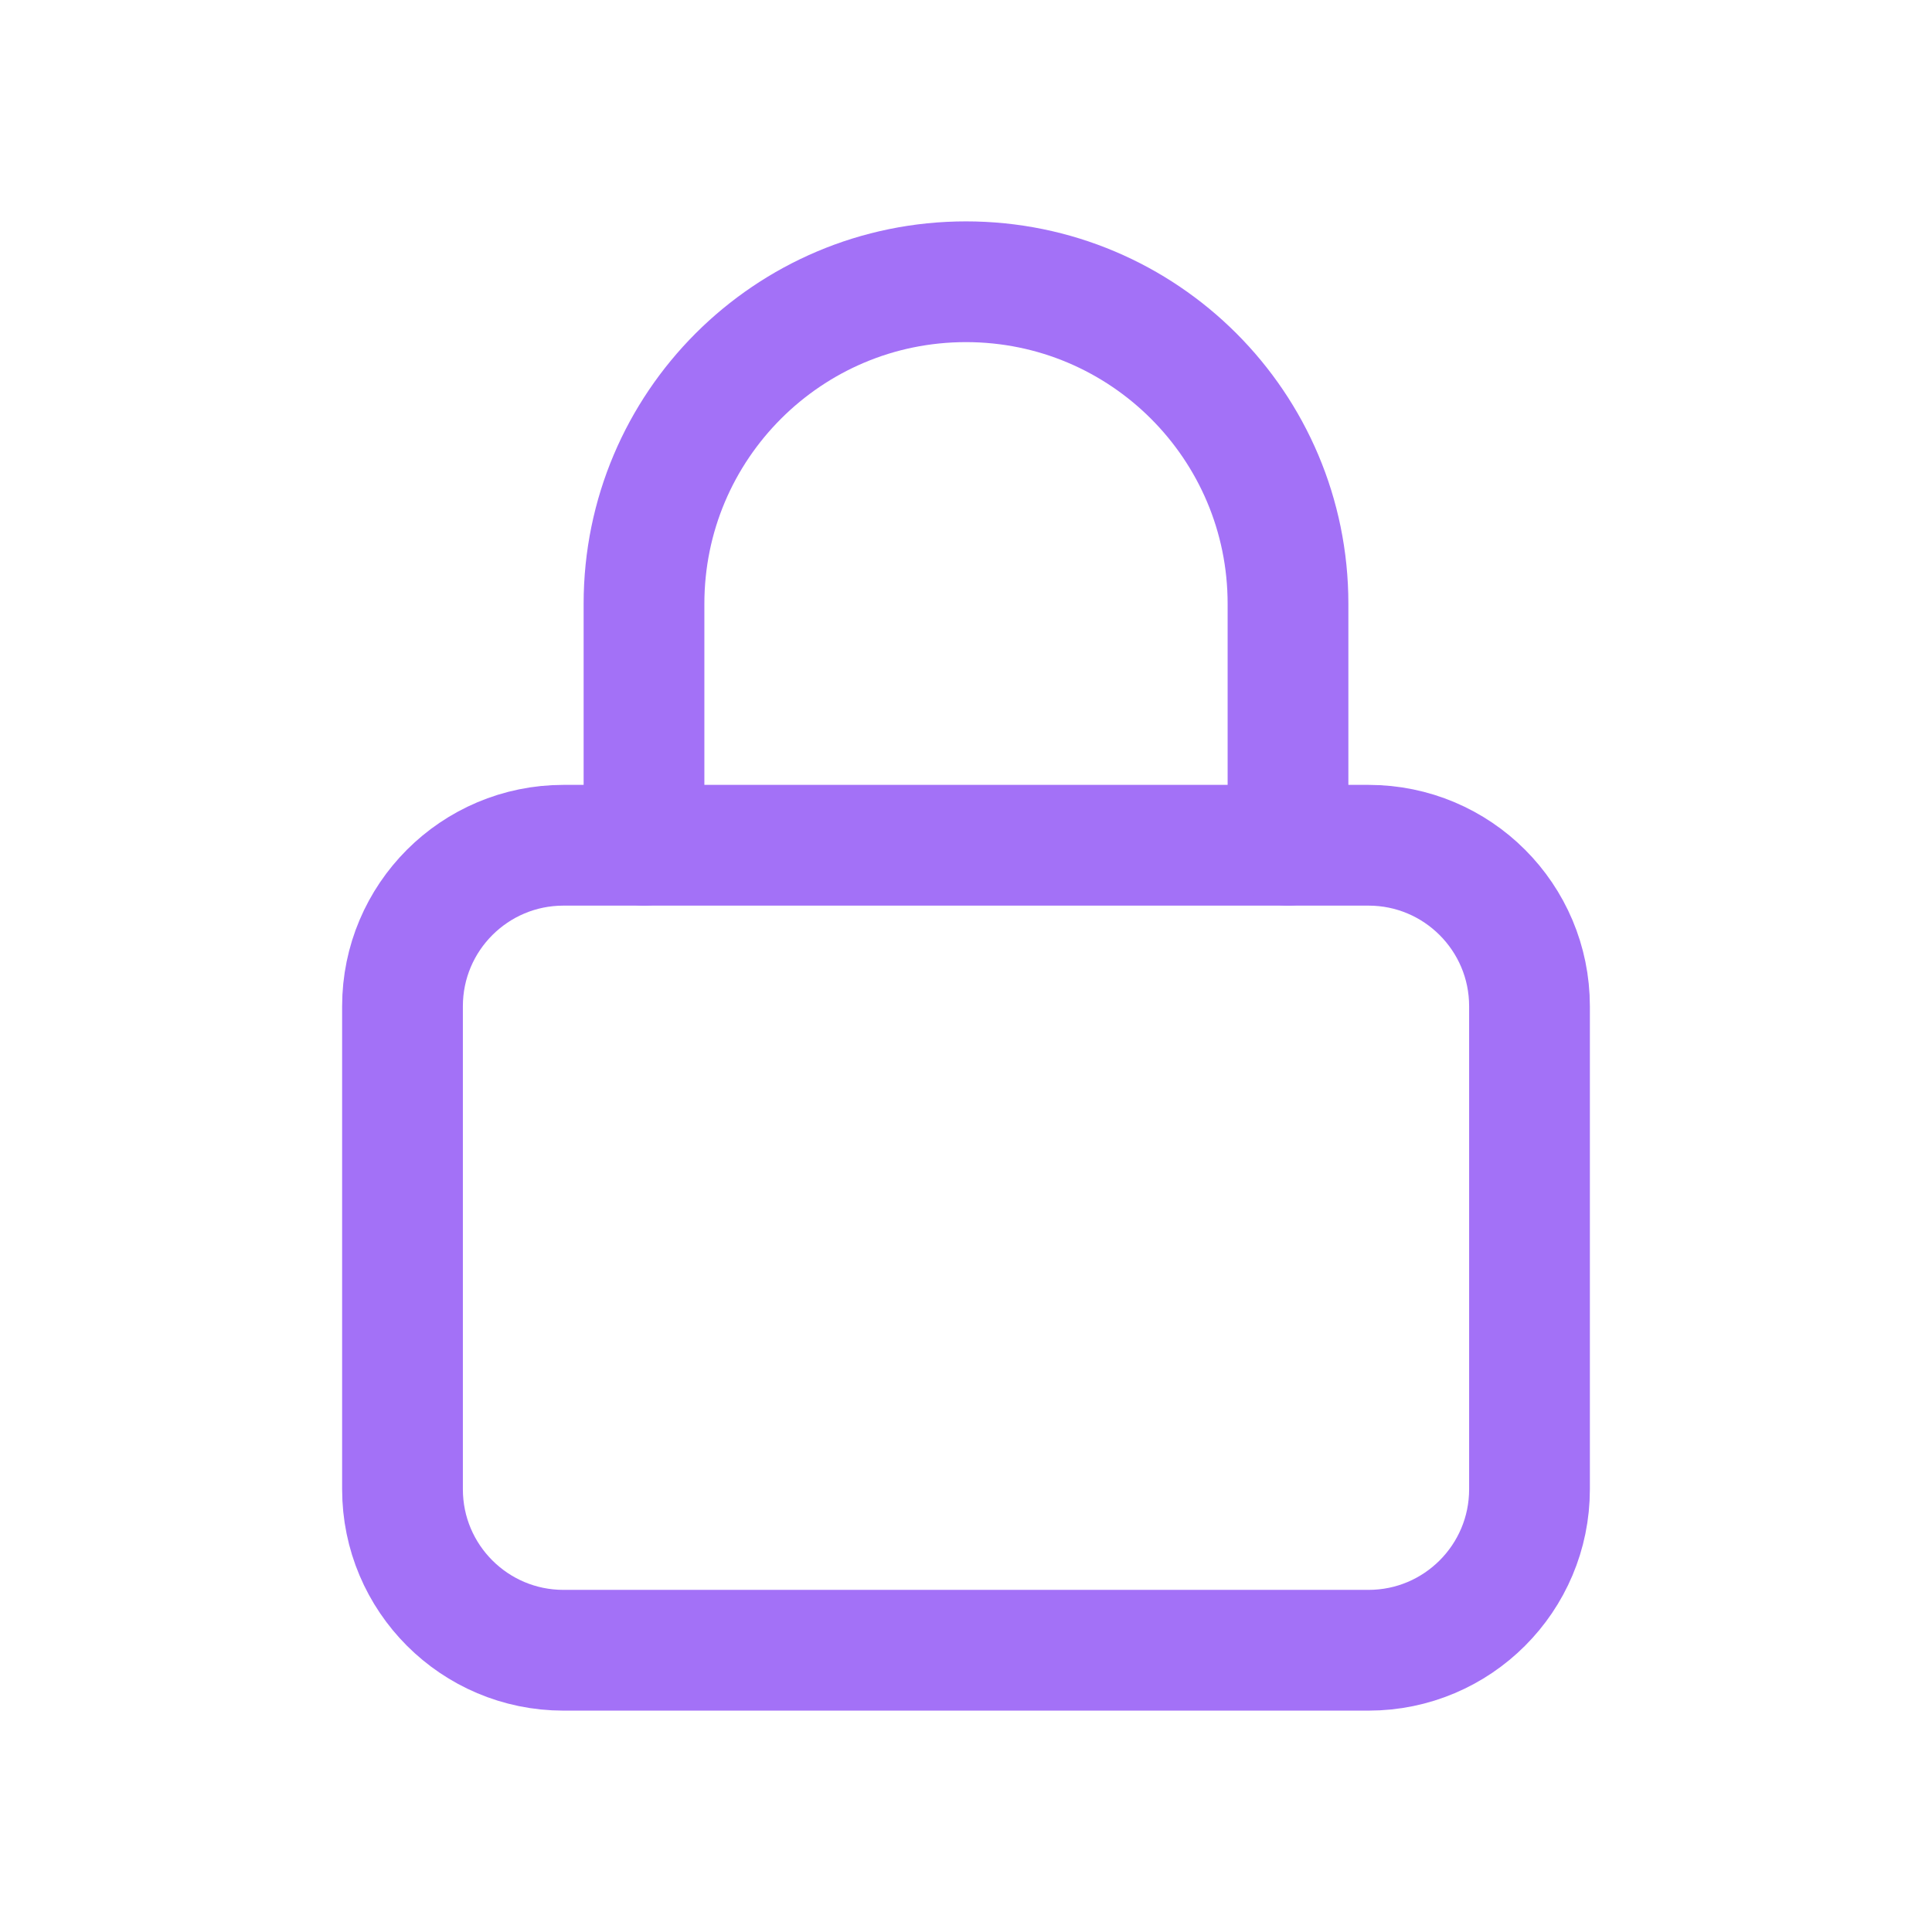
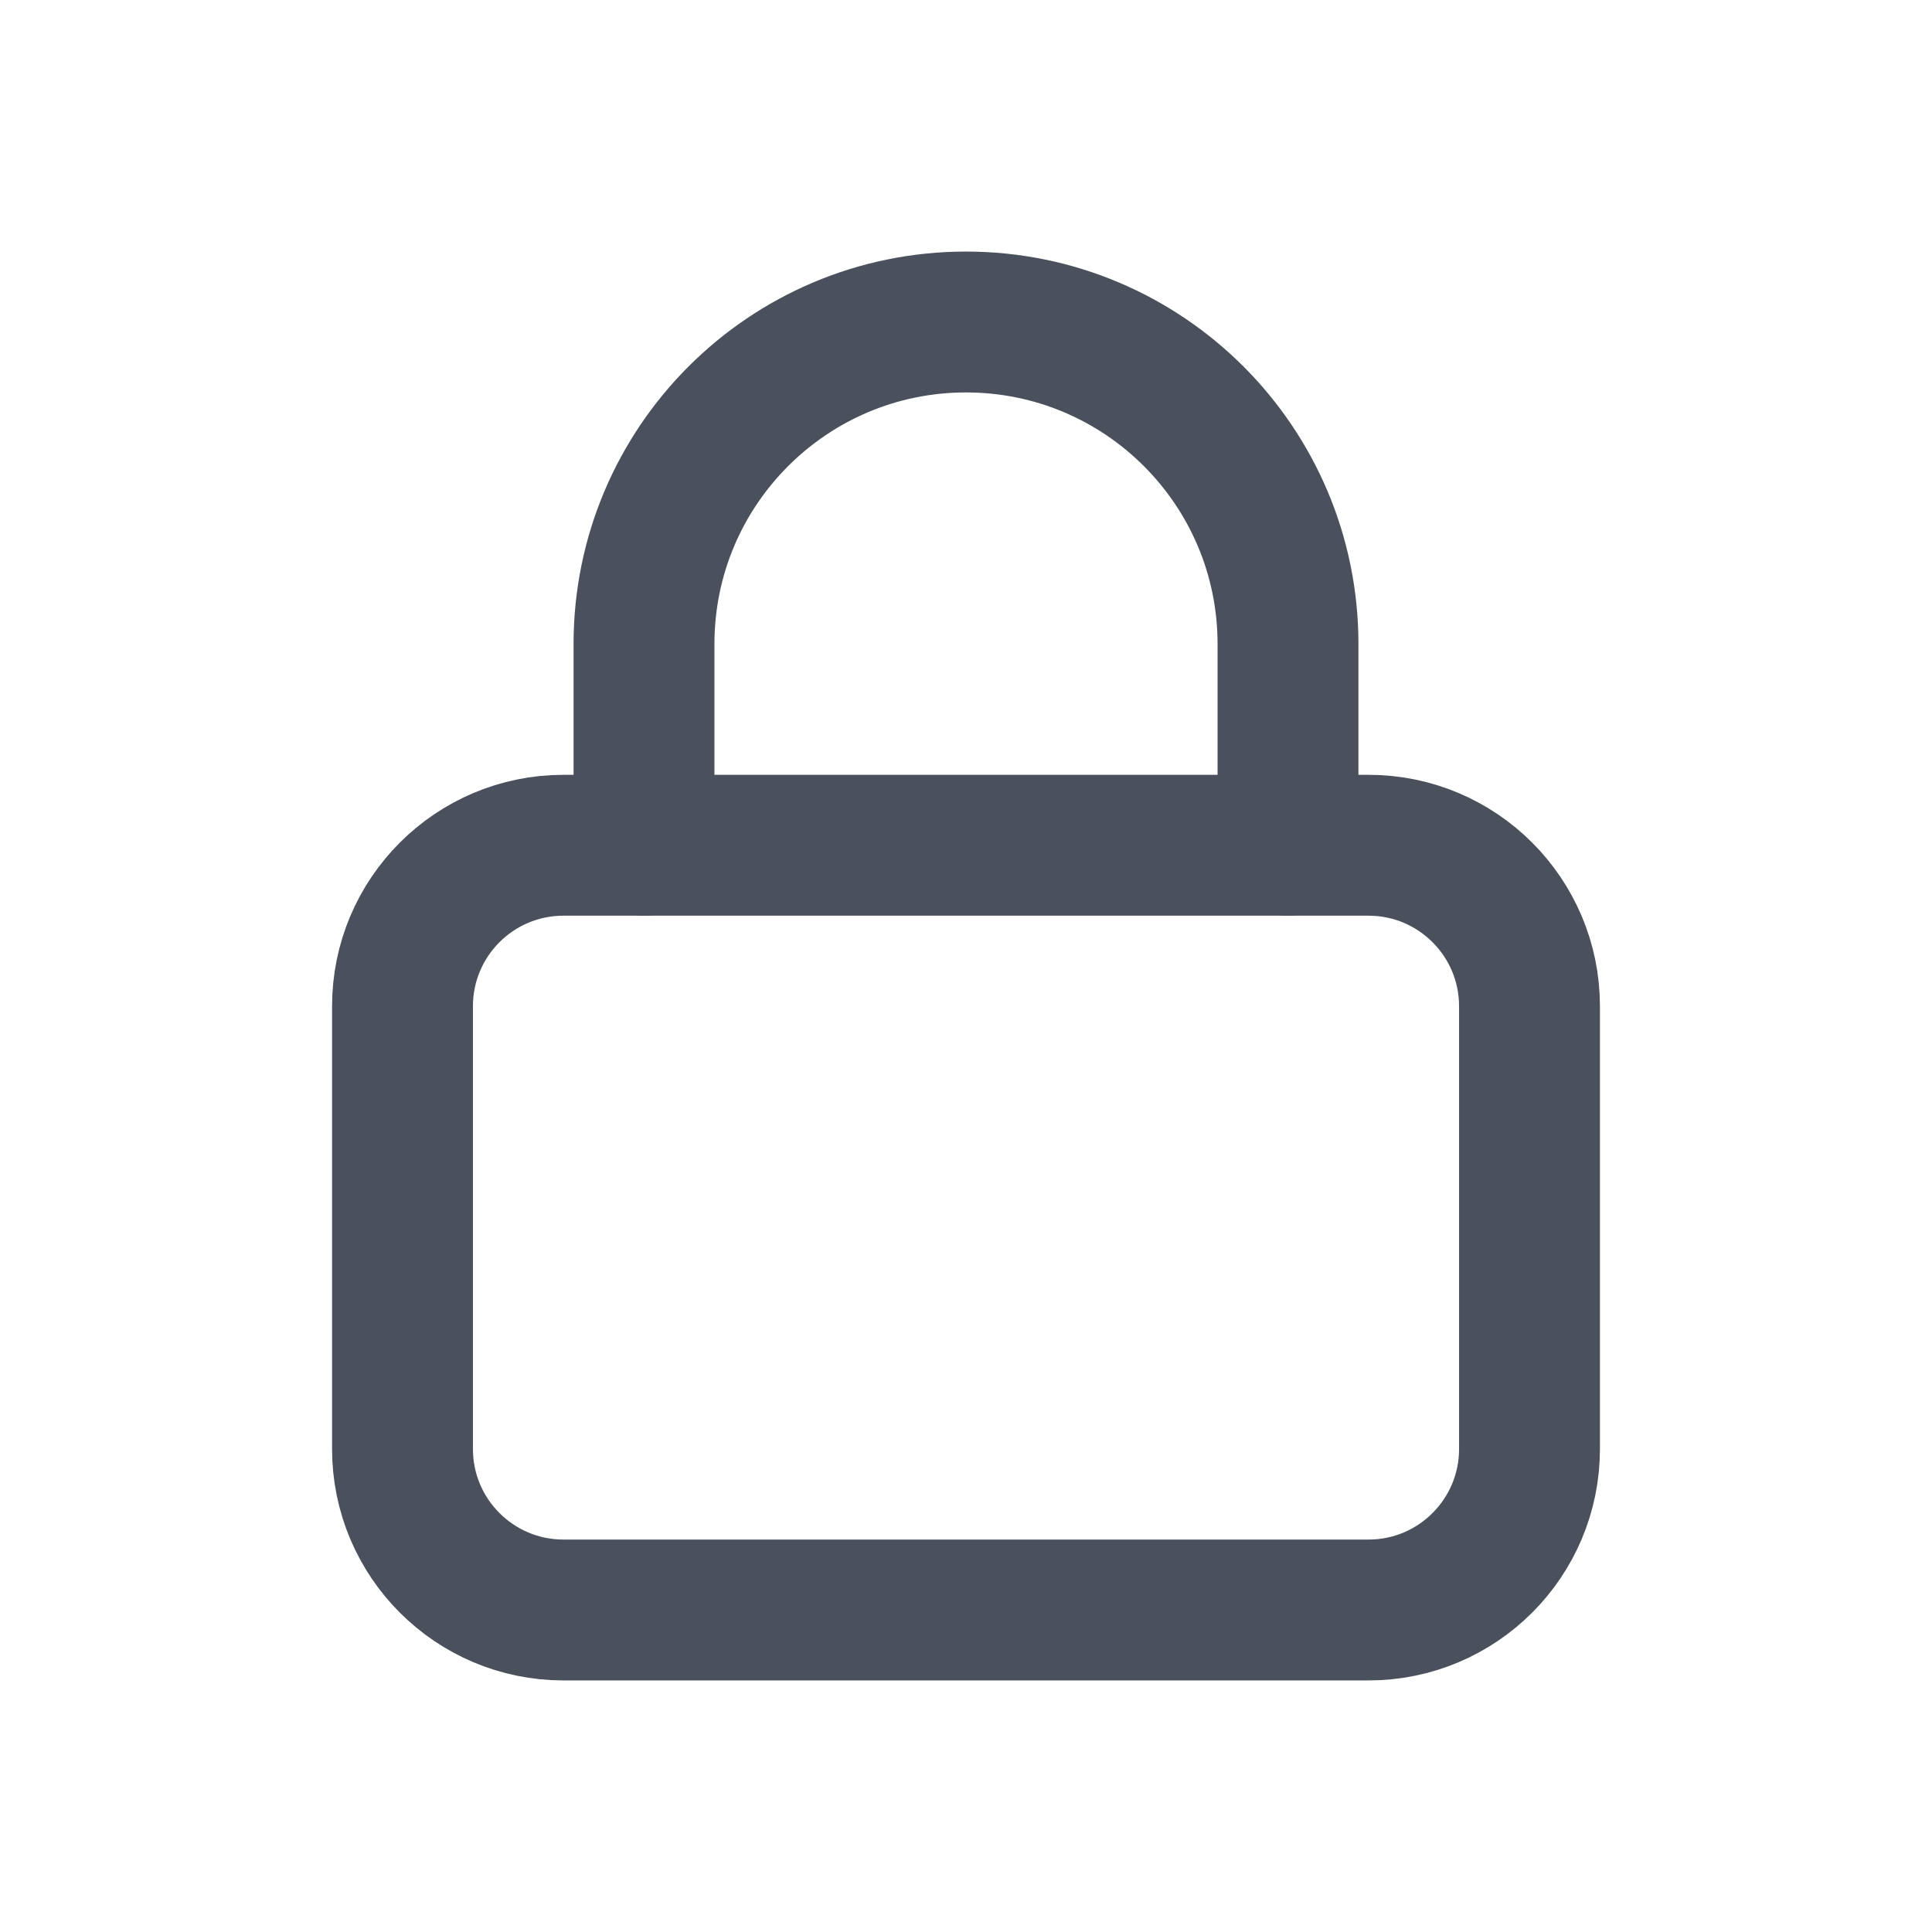
- <svg xmlns="http://www.w3.org/2000/svg" width="24" height="24" viewBox="0 0 24 24" fill="none">
-   <style>
- .s{stroke:#a371f7;stroke-width:1.5;stroke-linecap:round;stroke-linejoin:round;fill:none}
- .f{fill:#a371f7}
- .fs{fill:#c9a0ff}
- @media(prefers-color-scheme:light){
- .s{stroke:#6e40c9}
- .f{fill:#6e40c9}
- .fs{fill:#8250df}
- }
- </style>
-   <g class="s">
-     <rect x="5" y="10.5" width="14" height="10" rx="2" />
-     <path d="M8 10.5 V7.5 A4 4 0 0 1 16 7.5 V10.5" />
-   </g>
+ <svg xmlns="http://www.w3.org/2000/svg" viewBox="0 0 24 24" width="24" height="24" fill="none" stroke="currentColor" stroke-width="1.75" stroke-linecap="round" stroke-linejoin="round">
+   <style>svg{color:#4a515c}@media(prefers-color-scheme:dark){svg{color:#b9c0cb}}</style>
+   <rect x="5" y="10.5" width="14" height="9.5" rx="2" />
+   <path d="M8 10.5V8a4 4 0 0 1 8 0v2.5" />
</svg>
